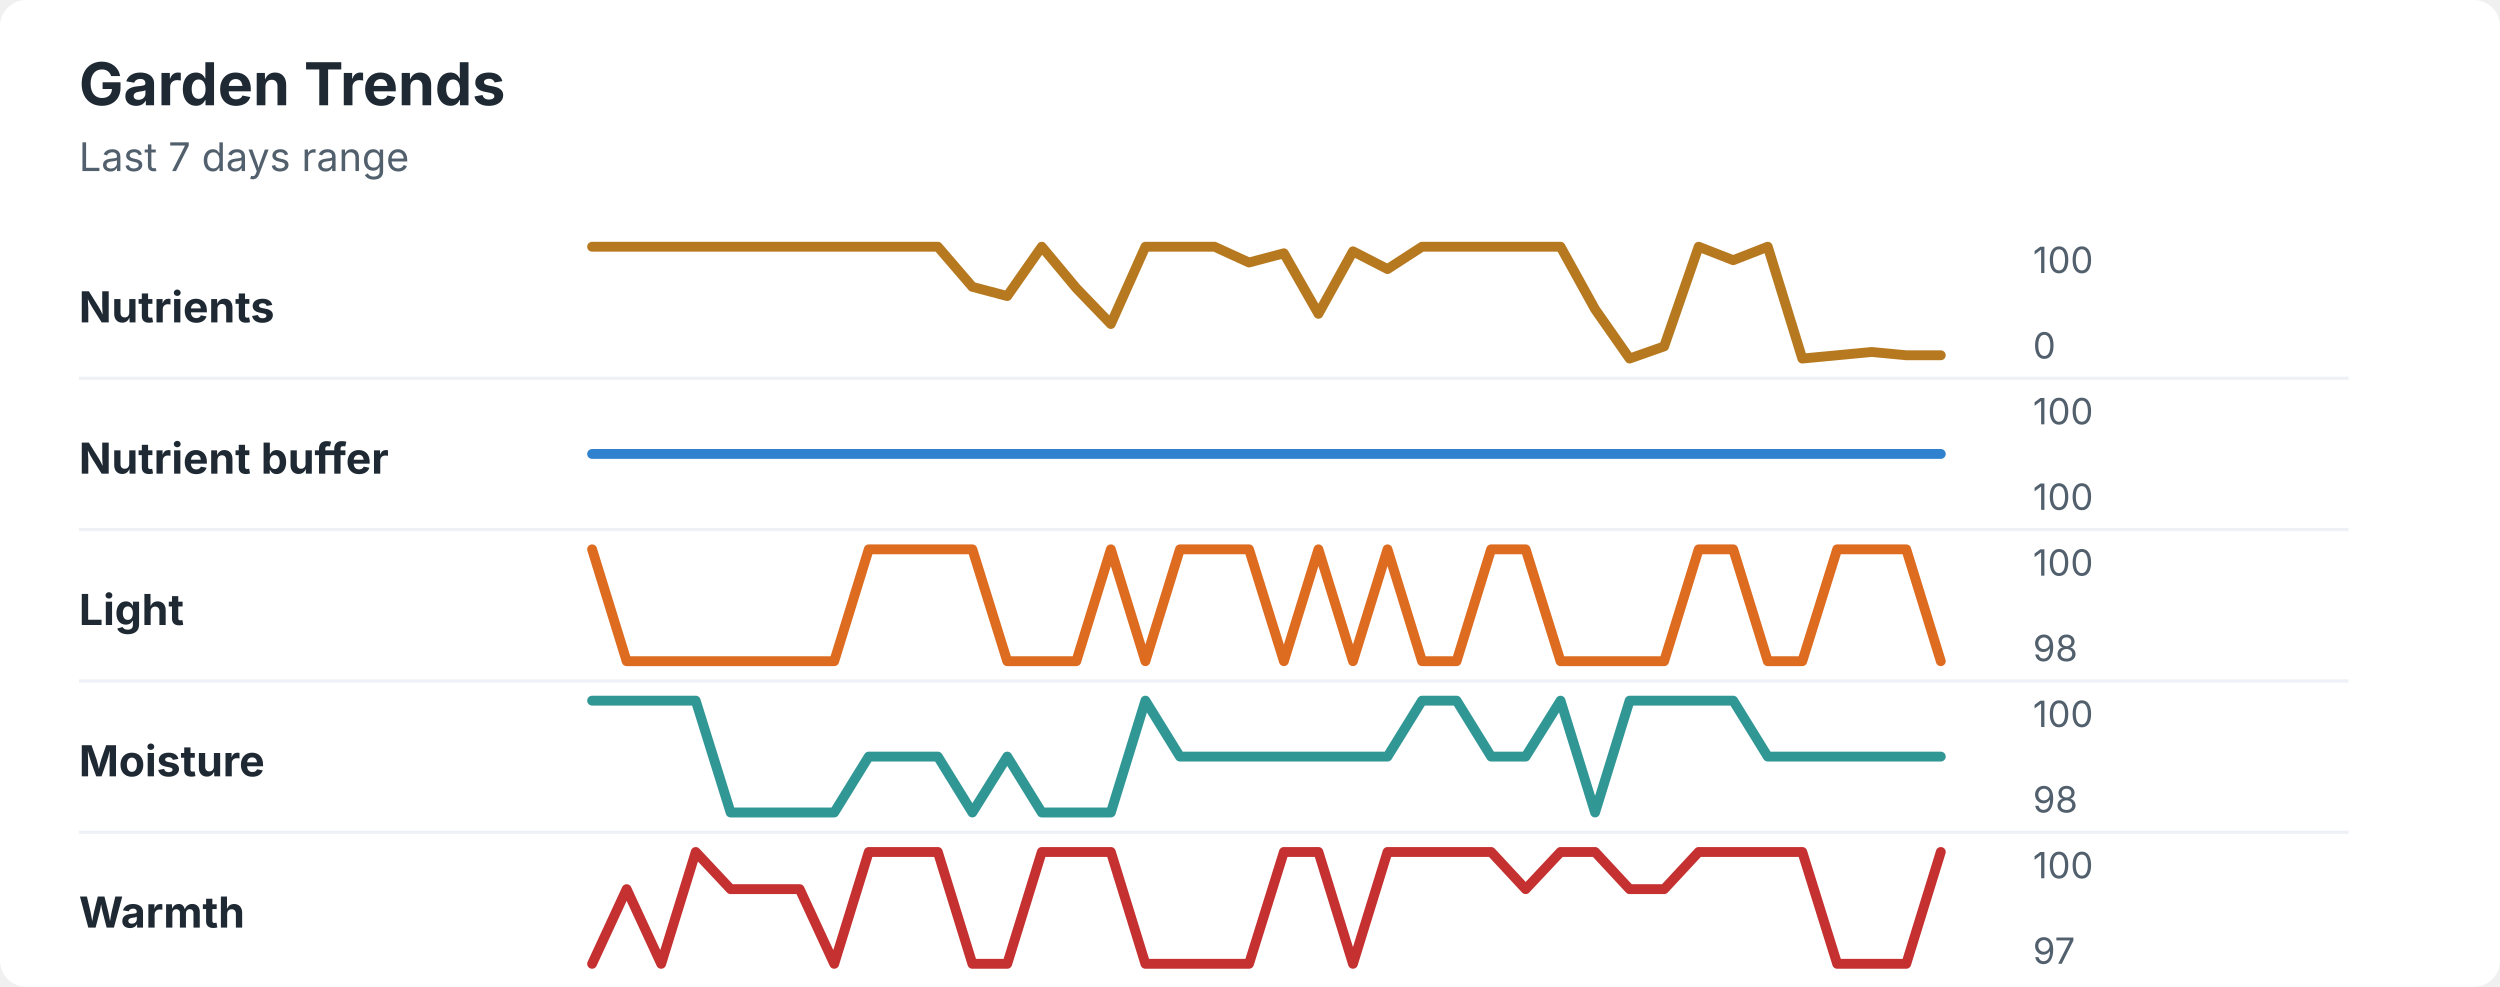
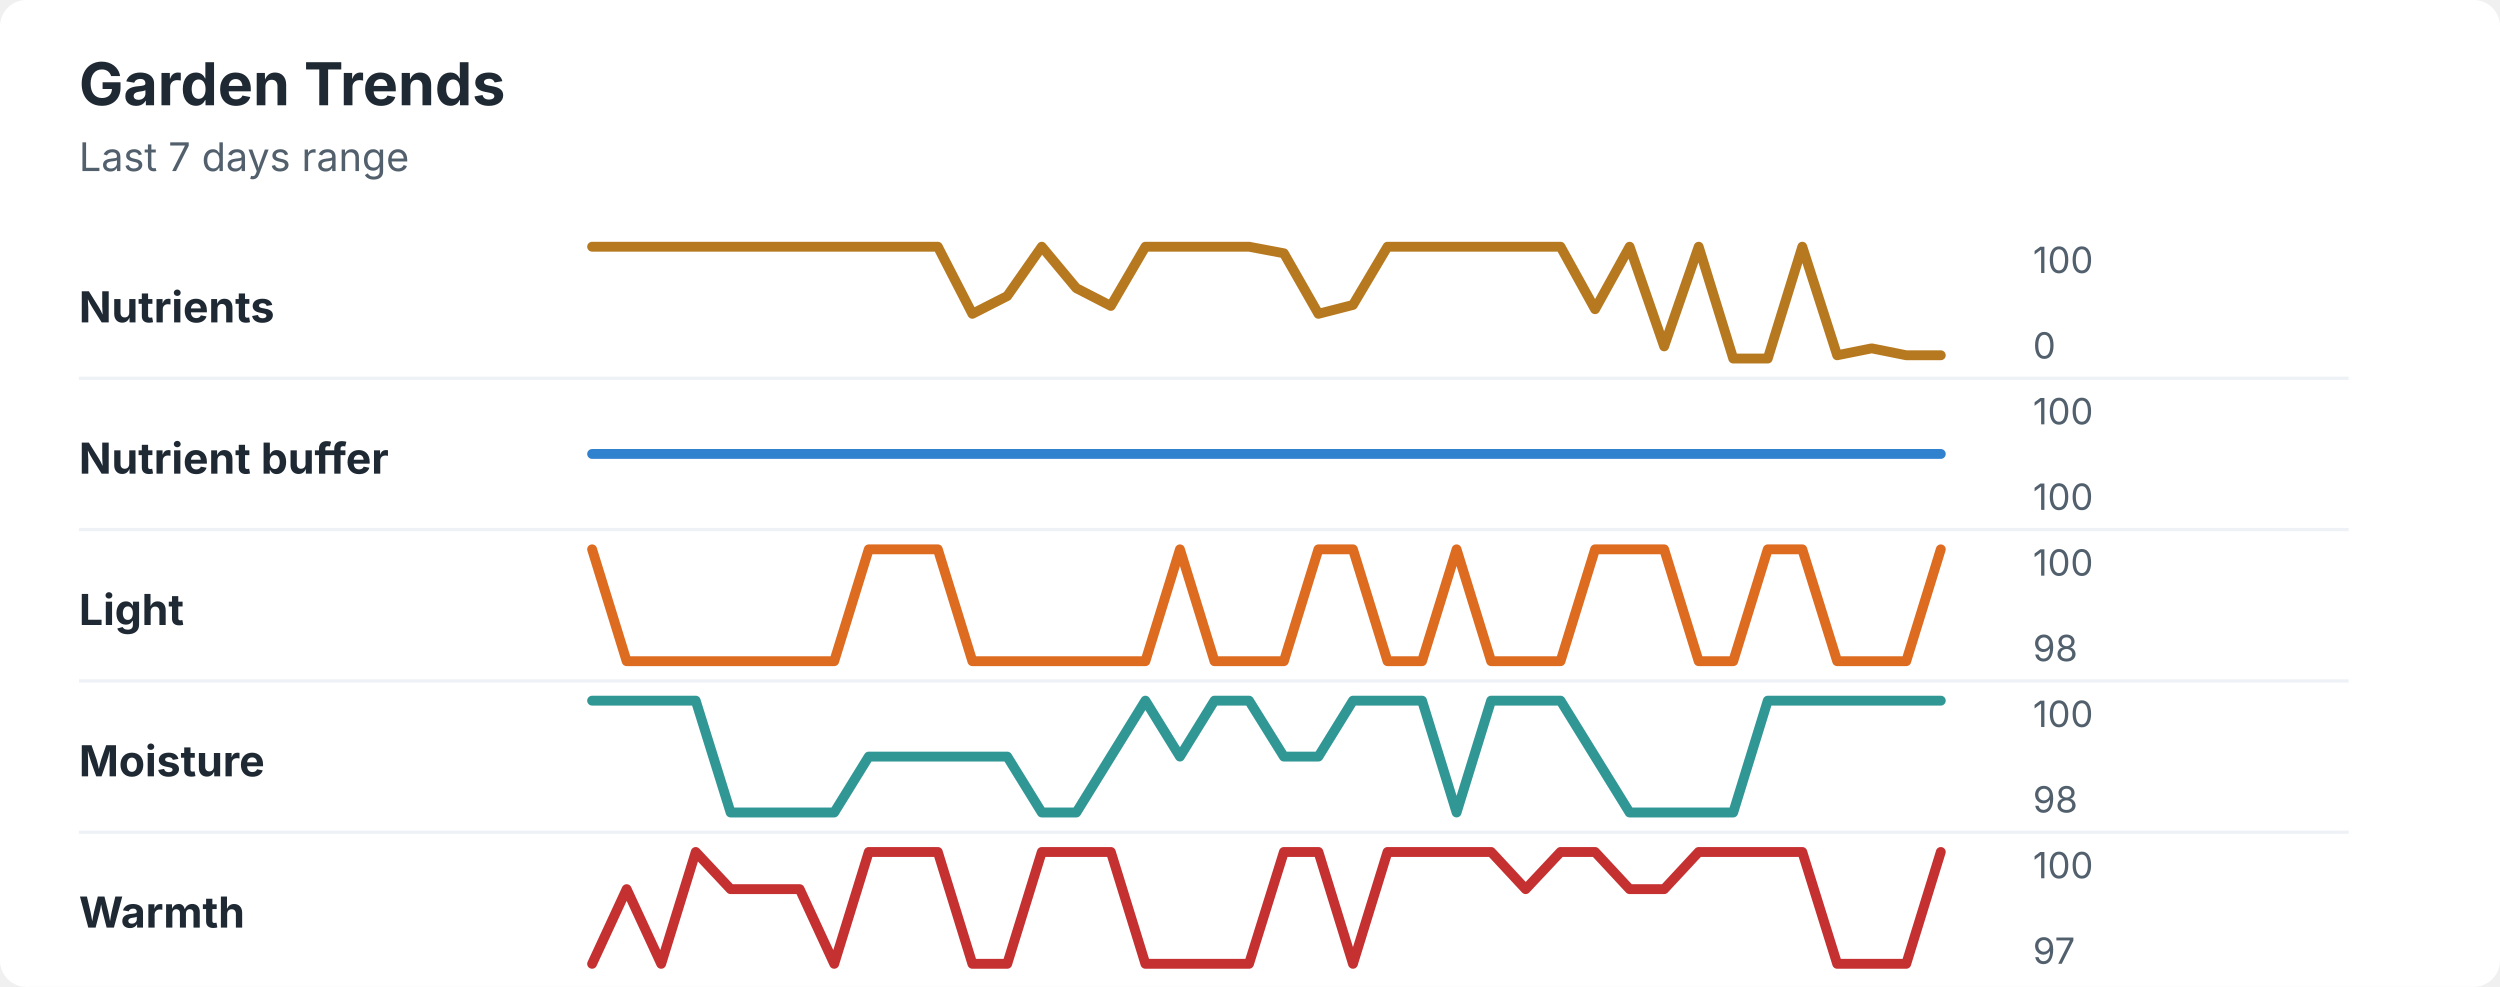
<svg xmlns="http://www.w3.org/2000/svg" width="760" height="300" viewBox="0 0 760 300" role="img" aria-labelledby="title desc">
  <rect width="760" height="300" rx="8" fill="#ffffff" />
  <style>
    text { font-family: -apple-system, BlinkMacSystemFont, "Segoe UI", sans-serif; }
    .title { font-size: 18px; font-weight: 700; fill: #1f2933; }
    .subtitle { font-size: 12px; fill: #52606d; }
    .label { font-size: 13px; font-weight: 650; fill: #1f2933; }
    .axis-value { font-size: 11px; fill: #52606d; }
    .separator { stroke: #eef2f7; stroke-width: 1; }
  </style>
  <text x="24" y="32" class="title">Garden Trends</text>
  <text x="24" y="52" class="subtitle">Last 7 days range</text>
  <text x="24" y="98" class="label">Nutrients</text>
-   <polyline points="180.0,75.0 190.5,75.0 201.0,75.0 211.5,75.0 222.1,75.0 232.6,75.0 243.1,75.0 253.6,75.0 264.1,75.0 274.6,75.0 285.1,75.0 295.6,87.2 306.2,90.0 316.7,75.0 327.2,87.6 337.7,98.5 348.2,75.0 358.7,75.0 369.2,75.0 379.7,79.8 390.3,77.0 400.8,95.4 411.3,76.4 421.8,81.8 432.3,75.0 442.8,75.0 453.3,75.0 463.8,75.0 474.4,75.0 484.9,94.0 495.4,109.0 505.9,105.3 516.4,75.0 526.9,79.1 537.4,75.0 547.9,109.0 558.5,108.0 569.0,107.0 579.5,108.0 590.0,108.0 " fill="none" stroke="#b7791f" stroke-width="3" stroke-linecap="round" stroke-linejoin="round" />
+   <polyline points="180.0,75.0 190.5,75.0 201.0,75.0 211.5,75.0 222.1,75.0 232.6,75.0 243.1,75.0 253.6,75.0 264.1,75.0 274.6,75.0 285.1,75.0 295.6,95.4 306.2,90.0 316.7,75.0 327.2,87.6 337.7,93.0 348.2,75.0 358.7,75.0 369.2,75.0 379.7,75.0 390.3,77.0 400.8,95.4 411.3,92.7 421.8,75.0 432.3,75.0 442.8,75.0 453.3,75.0 463.8,75.0 474.4,75.0 484.9,94.0 495.4,75.0 505.9,105.3 516.4,75.0 526.9,109.0 537.4,109.0 547.9,75.0 558.5,108.0 569.0,105.9 579.5,108.0 590.0,108.0 " fill="none" stroke="#b7791f" stroke-width="3" stroke-linecap="round" stroke-linejoin="round" />
  <text x="618" y="83" class="axis-value">100</text>
  <text x="618" y="109" class="axis-value">0</text>
  <line x1="24" y1="115.0" x2="714" y2="115.0" class="separator" />
  <text x="24" y="144" class="label">Nutrient buffer</text>
  <polyline points="180.0,138.0 190.5,138.0 201.0,138.0 211.5,138.0 222.1,138.0 232.6,138.0 243.1,138.0 253.6,138.0 264.1,138.0 274.6,138.0 285.1,138.0 295.6,138.0 306.2,138.0 316.7,138.0 327.2,138.0 337.7,138.0 348.2,138.0 358.7,138.0 369.2,138.0 379.7,138.0 390.3,138.0 400.8,138.0 411.3,138.0 421.8,138.0 432.3,138.0 442.8,138.0 453.3,138.0 463.8,138.0 474.4,138.0 484.9,138.0 495.4,138.0 505.9,138.0 516.4,138.0 526.9,138.0 537.4,138.0 547.9,138.0 558.5,138.0 569.0,138.0 579.5,138.0 590.0,138.0 " fill="none" stroke="#3182ce" stroke-width="3" stroke-linecap="round" stroke-linejoin="round" />
  <text x="618" y="129" class="axis-value">100</text>
  <text x="618" y="155" class="axis-value">100</text>
  <line x1="24" y1="161.0" x2="714" y2="161.0" class="separator" />
  <text x="24" y="190" class="label">Light</text>
-   <polyline points="180.0,167.0 190.5,201.0 201.0,201.0 211.5,201.0 222.1,201.0 232.6,201.0 243.1,201.0 253.6,201.0 264.1,167.0 274.6,167.0 285.1,167.0 295.6,167.0 306.2,201.0 316.7,201.0 327.2,201.0 337.7,167.0 348.2,201.0 358.7,167.0 369.2,167.0 379.7,167.0 390.3,201.0 400.8,167.0 411.3,201.0 421.8,167.0 432.3,201.0 442.8,201.0 453.3,167.0 463.8,167.0 474.4,201.0 484.9,201.0 495.4,201.0 505.9,201.0 516.4,167.0 526.9,167.0 537.4,201.0 547.9,201.0 558.5,167.0 569.0,167.0 579.5,167.0 590.0,201.0 " fill="none" stroke="#dd6b20" stroke-width="3" stroke-linecap="round" stroke-linejoin="round" />
+   <polyline points="180.0,167.0 190.5,201.0 201.0,201.0 211.5,201.0 222.1,201.0 232.6,201.0 243.1,201.0 253.6,201.0 264.1,167.0 274.6,167.0 285.1,167.0 295.6,201.0 306.2,201.0 316.7,201.0 327.2,201.0 337.7,201.0 348.2,201.0 358.7,167.0 369.2,201.0 379.7,201.0 390.3,201.0 400.8,167.0 411.3,167.0 421.8,201.0 432.3,201.0 442.8,167.0 453.3,201.0 463.8,201.0 474.4,201.0 484.9,167.0 495.4,167.0 505.9,167.0 516.4,201.0 526.9,201.0 537.4,167.0 547.9,167.0 558.5,201.0 569.0,201.0 579.5,201.0 590.0,167.0 " fill="none" stroke="#dd6b20" stroke-width="3" stroke-linecap="round" stroke-linejoin="round" />
  <text x="618" y="175" class="axis-value">100</text>
  <text x="618" y="201" class="axis-value">98</text>
  <line x1="24" y1="207.0" x2="714" y2="207.0" class="separator" />
  <text x="24" y="236" class="label">Moisture</text>
-   <polyline points="180.0,213.0 190.5,213.0 201.0,213.0 211.5,213.0 222.1,247.0 232.6,247.0 243.1,247.0 253.6,247.0 264.1,230.0 274.6,230.0 285.1,230.0 295.6,247.0 306.2,230.0 316.7,247.0 327.2,247.0 337.7,247.0 348.2,213.0 358.7,230.0 369.2,230.0 379.7,230.0 390.3,230.0 400.8,230.0 411.3,230.0 421.8,230.0 432.3,213.0 442.8,213.0 453.3,230.0 463.8,230.0 474.4,213.0 484.9,247.0 495.4,213.0 505.9,213.0 516.4,213.0 526.9,213.0 537.4,230.0 547.9,230.0 558.5,230.0 569.0,230.0 579.5,230.0 590.0,230.0 " fill="none" stroke="#319795" stroke-width="3" stroke-linecap="round" stroke-linejoin="round" />
+   <polyline points="180.0,213.0 190.5,213.0 201.0,213.0 211.5,213.0 222.1,247.0 232.6,247.0 243.1,247.0 253.6,247.0 264.1,230.0 274.6,230.0 285.1,230.0 295.6,230.0 306.2,230.0 316.7,247.0 327.2,247.0 337.7,230.0 348.2,213.0 358.7,230.0 369.2,213.0 379.7,213.0 390.3,230.0 400.8,230.0 411.3,213.0 421.8,213.0 432.3,213.0 442.8,247.0 453.3,213.0 463.8,213.0 474.4,213.0 484.9,230.0 495.4,247.0 505.9,247.0 516.4,247.0 526.9,247.0 537.4,213.0 547.9,213.0 558.5,213.0 569.0,213.0 579.5,213.0 590.0,213.0 " fill="none" stroke="#319795" stroke-width="3" stroke-linecap="round" stroke-linejoin="round" />
  <text x="618" y="221" class="axis-value">100</text>
  <text x="618" y="247" class="axis-value">98</text>
  <line x1="24" y1="253.0" x2="714" y2="253.0" class="separator" />
  <text x="24" y="282" class="label">Warmth</text>
  <polyline points="180.0,293.0 190.5,270.3 201.0,293.0 211.5,259.0 222.1,270.3 232.6,270.3 243.1,270.3 253.6,293.0 264.1,259.0 274.6,259.0 285.1,259.0 295.6,293.0 306.2,293.0 316.7,259.0 327.2,259.0 337.7,259.0 348.2,293.0 358.7,293.0 369.2,293.0 379.7,293.0 390.3,259.0 400.8,259.0 411.3,293.0 421.8,259.0 432.3,259.0 442.8,259.0 453.3,259.0 463.8,270.3 474.4,259.0 484.9,259.0 495.4,270.3 505.9,270.3 516.4,259.0 526.9,259.0 537.4,259.0 547.9,259.0 558.5,293.0 569.0,293.0 579.5,293.0 590.0,259.0 " fill="none" stroke="#c53030" stroke-width="3" stroke-linecap="round" stroke-linejoin="round" />
  <text x="618" y="267" class="axis-value">100</text>
  <text x="618" y="293" class="axis-value">97</text>
</svg>
